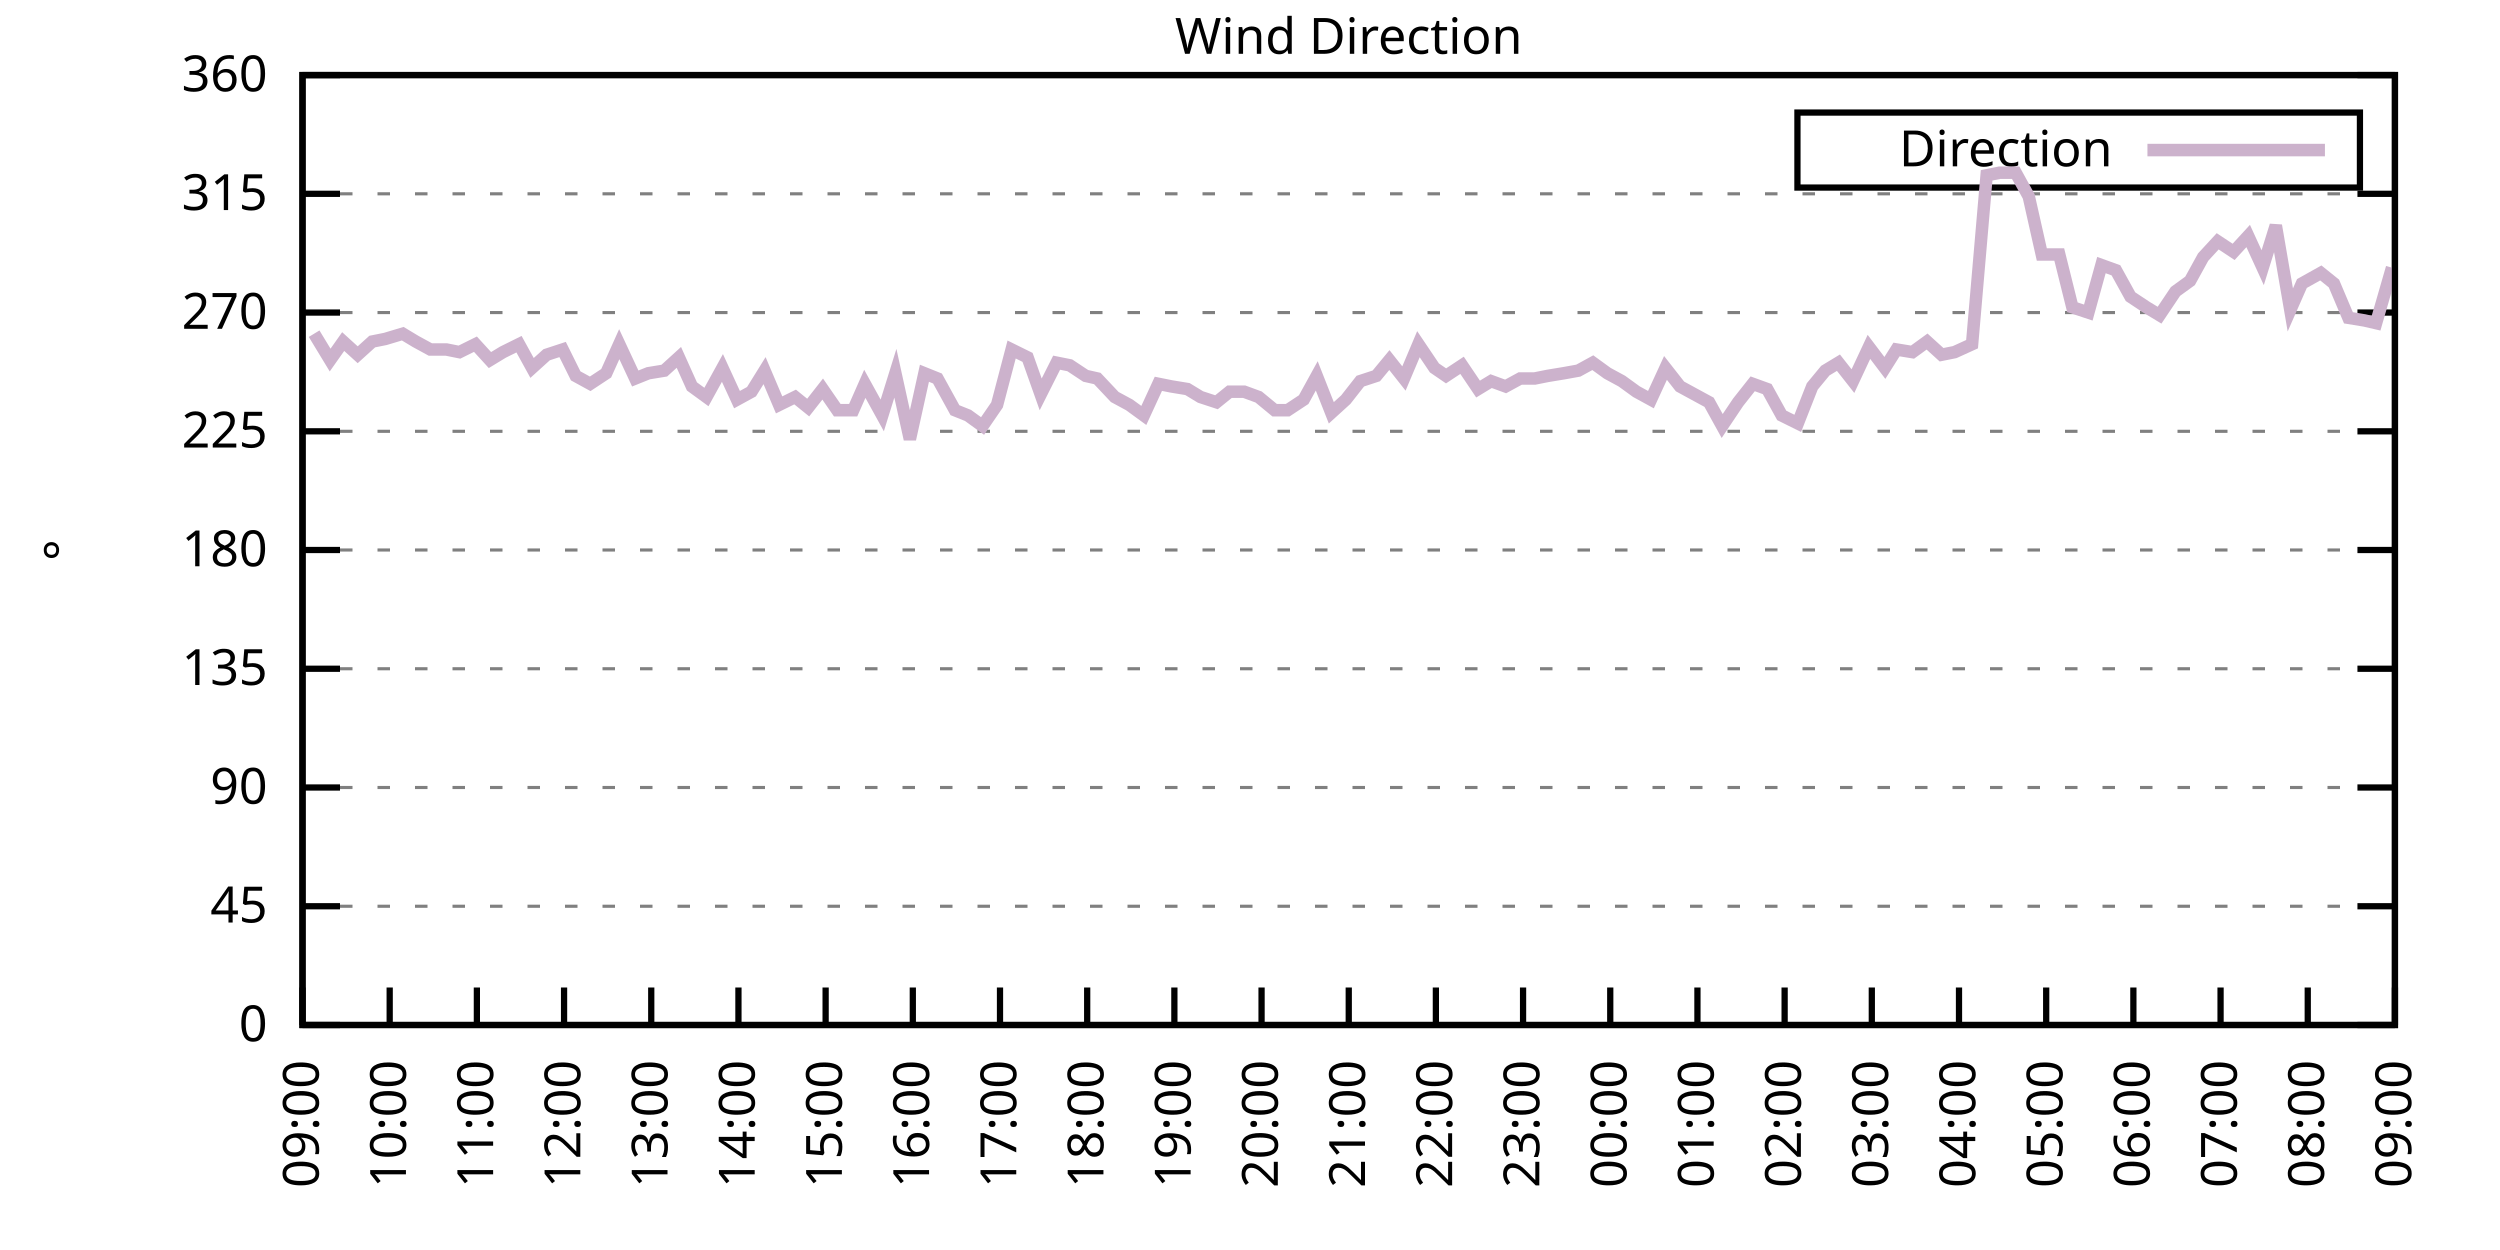
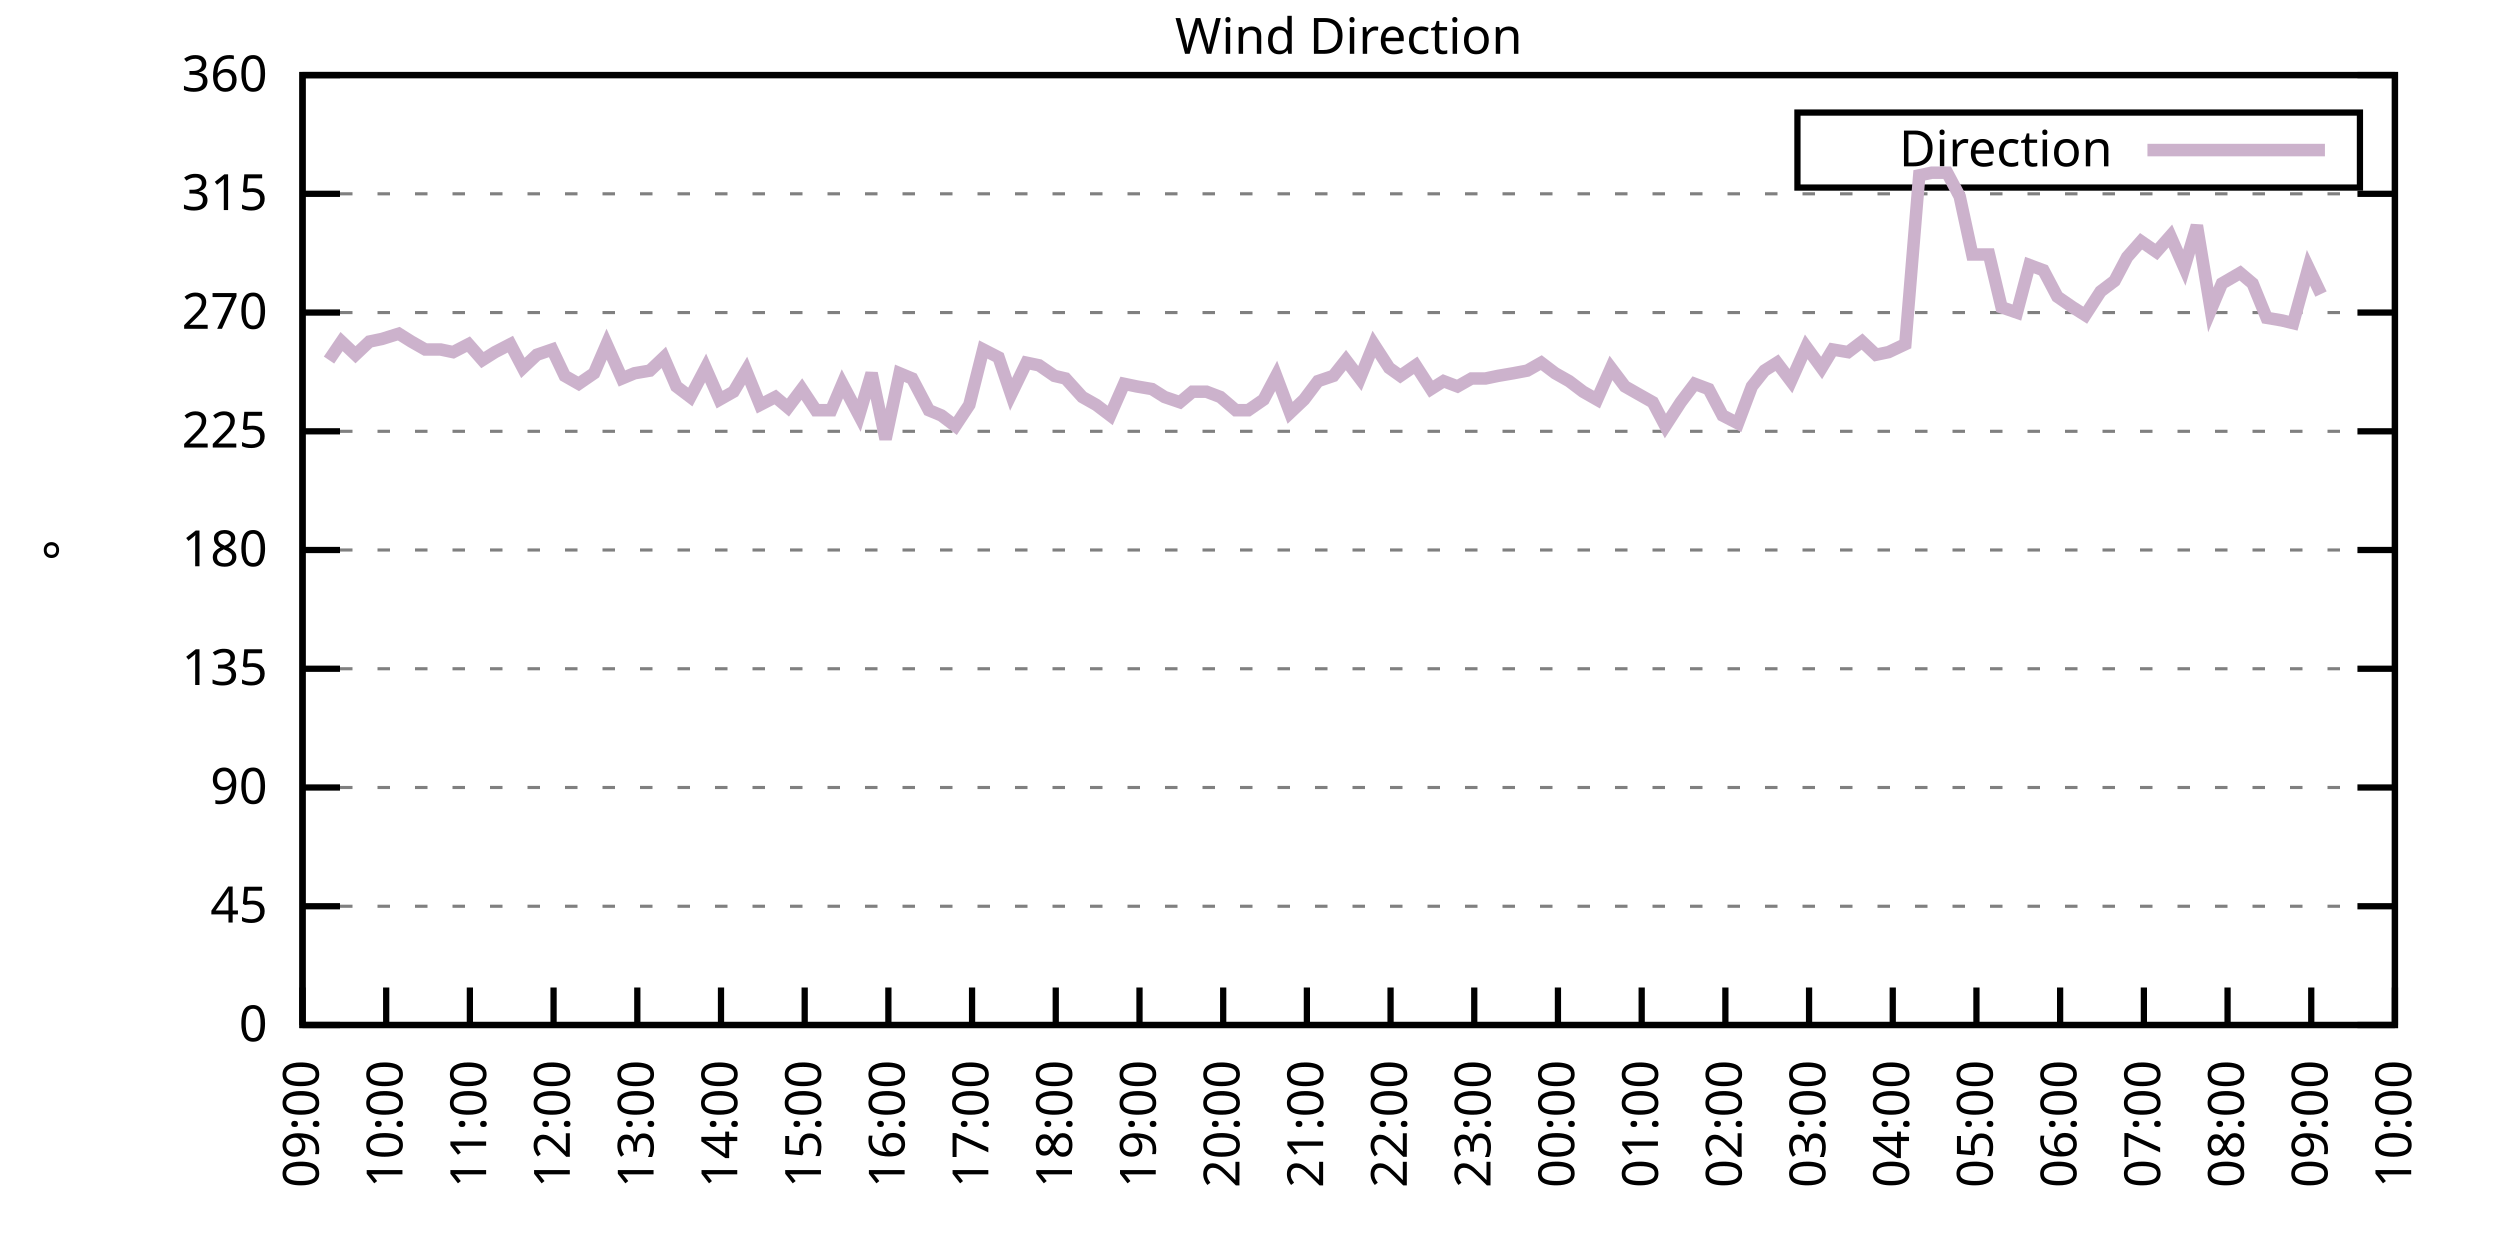
<svg xmlns="http://www.w3.org/2000/svg" xmlns:xlink="http://www.w3.org/1999/xlink" width="400" height="200" viewBox="0 0 400 200">
  <g id="gnuplot_canvas">
    <rect x="0" y="0" width="400" height="200" fill="none" />
    <defs>
      <circle id="gpDot" r="0.5" stroke-width="0.5" stroke="currentColor" />
      <path id="gpPt0" stroke-width="0.333" stroke="currentColor" d="M-1,0 h2 M0,-1 v2" />
      <path id="gpPt1" stroke-width="0.333" stroke="currentColor" d="M-1,-1 L1,1 M1,-1 L-1,1" />
      <path id="gpPt2" stroke-width="0.333" stroke="currentColor" d="M-1,0 L1,0 M0,-1 L0,1 M-1,-1 L1,1 M-1,1 L1,-1" />
      <rect id="gpPt3" stroke-width="0.333" stroke="currentColor" x="-1" y="-1" width="2" height="2" />
      <rect id="gpPt4" stroke-width="0.333" stroke="currentColor" fill="currentColor" x="-1" y="-1" width="2" height="2" />
      <circle id="gpPt5" stroke-width="0.333" stroke="currentColor" cx="0" cy="0" r="1" />
      <use xlink:href="#gpPt5" id="gpPt6" fill="currentColor" stroke="none" />
      <path id="gpPt7" stroke-width="0.333" stroke="currentColor" d="M0,-1.33 L-1.33,0.67 L1.33,0.67 z" />
      <use xlink:href="#gpPt7" id="gpPt8" fill="currentColor" stroke="none" />
      <use xlink:href="#gpPt7" id="gpPt9" stroke="currentColor" transform="rotate(180)" />
      <use xlink:href="#gpPt9" id="gpPt10" fill="currentColor" stroke="none" />
      <use xlink:href="#gpPt3" id="gpPt11" stroke="currentColor" transform="rotate(45)" />
      <use xlink:href="#gpPt11" id="gpPt12" fill="currentColor" stroke="none" />
      <path id="gpPt13" stroke-width="0.333" stroke="currentColor" d="M0,1.330 L1.265,0.411 L0.782,-1.067 L-0.782,-1.076 L-1.265,0.411 z" />
      <use xlink:href="#gpPt13" id="gpPt14" fill="currentColor" stroke="none" />
      <filter id="textbox" filterUnits="objectBoundingBox" x="0" y="0" height="1" width="1">
        <feFlood flood-color="white" flood-opacity="1" result="bgnd" />
        <feComposite in="SourceGraphic" in2="bgnd" operator="atop" />
      </filter>
      <filter id="greybox" filterUnits="objectBoundingBox" x="0" y="0" height="1" width="1">
        <feFlood flood-color="lightgrey" flood-opacity="1" result="grey" />
        <feComposite in="SourceGraphic" in2="grey" operator="atop" />
      </filter>
    </defs>
    <g fill="none" color="white" stroke="currentColor" stroke-width="1.00" stroke-linecap="butt" stroke-linejoin="miter">
</g>
    <g fill="none" color="black" stroke="currentColor" stroke-width="1.00" stroke-linecap="butt" stroke-linejoin="miter">
      <g stroke="none" shape-rendering="crispEdges">
        <polygon fill="rgb(255, 255, 255)" points="48.40,164.00 383.18,164.00 383.18,12.02 48.40,12.02 " />
      </g>
    </g>
    <g fill="none" color="black" stroke="currentColor" stroke-width="1.00" stroke-linecap="butt" stroke-linejoin="miter">
</g>
    <g fill="none" color="black" stroke="black" stroke-width="0.50" stroke-linecap="butt" stroke-linejoin="miter">
</g>
    <g fill="none" color="gray" stroke="currentColor" stroke-width="0.50" stroke-linecap="butt" stroke-linejoin="miter">
      <path stroke="gray" stroke-dasharray="2,4" class="gridline" d="M48.40,164.00 L383.19,164.00  " />
    </g>
    <g fill="none" color="gray" stroke="gray" stroke-width="1.00" stroke-linecap="butt" stroke-linejoin="miter">
</g>
    <g fill="none" color="black" stroke="currentColor" stroke-width="1.00" stroke-linecap="butt" stroke-linejoin="miter">
      <path stroke="black" d="M48.40,164.00 L54.40,164.00 M383.19,164.00 L377.19,164.00  " />
      <g transform="translate(42.80,166.60)" stroke="none" fill="black" font-family="Sans" font-size="8.00" text-anchor="end">
        <text>
          <tspan font-family="Sans"> 0</tspan>
        </text>
      </g>
    </g>
    <g fill="none" color="black" stroke="currentColor" stroke-width="1.00" stroke-linecap="butt" stroke-linejoin="miter">
</g>
    <g fill="none" color="black" stroke="black" stroke-width="0.50" stroke-linecap="butt" stroke-linejoin="miter">
</g>
    <g fill="none" color="gray" stroke="currentColor" stroke-width="0.50" stroke-linecap="butt" stroke-linejoin="miter">
      <path stroke="gray" stroke-dasharray="2,4" class="gridline" d="M48.40,145.00 L383.19,145.00  " />
    </g>
    <g fill="none" color="gray" stroke="gray" stroke-width="1.00" stroke-linecap="butt" stroke-linejoin="miter">
</g>
    <g fill="none" color="black" stroke="currentColor" stroke-width="1.00" stroke-linecap="butt" stroke-linejoin="miter">
      <path stroke="black" d="M48.40,145.00 L54.40,145.00 M383.19,145.00 L377.19,145.00  " />
      <g transform="translate(42.80,147.60)" stroke="none" fill="black" font-family="Sans" font-size="8.00" text-anchor="end">
        <text>
          <tspan font-family="Sans"> 45</tspan>
        </text>
      </g>
    </g>
    <g fill="none" color="black" stroke="currentColor" stroke-width="1.00" stroke-linecap="butt" stroke-linejoin="miter">
</g>
    <g fill="none" color="black" stroke="black" stroke-width="0.50" stroke-linecap="butt" stroke-linejoin="miter">
</g>
    <g fill="none" color="gray" stroke="currentColor" stroke-width="0.50" stroke-linecap="butt" stroke-linejoin="miter">
      <path stroke="gray" stroke-dasharray="2,4" class="gridline" d="M48.40,126.00 L383.19,126.00  " />
    </g>
    <g fill="none" color="gray" stroke="gray" stroke-width="1.00" stroke-linecap="butt" stroke-linejoin="miter">
</g>
    <g fill="none" color="black" stroke="currentColor" stroke-width="1.00" stroke-linecap="butt" stroke-linejoin="miter">
      <path stroke="black" d="M48.40,126.00 L54.40,126.00 M383.19,126.00 L377.19,126.00  " />
      <g transform="translate(42.80,128.60)" stroke="none" fill="black" font-family="Sans" font-size="8.00" text-anchor="end">
        <text>
          <tspan font-family="Sans"> 90</tspan>
        </text>
      </g>
    </g>
    <g fill="none" color="black" stroke="currentColor" stroke-width="1.00" stroke-linecap="butt" stroke-linejoin="miter">
</g>
    <g fill="none" color="black" stroke="black" stroke-width="0.50" stroke-linecap="butt" stroke-linejoin="miter">
</g>
    <g fill="none" color="gray" stroke="currentColor" stroke-width="0.50" stroke-linecap="butt" stroke-linejoin="miter">
      <path stroke="gray" stroke-dasharray="2,4" class="gridline" d="M48.40,107.00 L383.19,107.00  " />
    </g>
    <g fill="none" color="gray" stroke="gray" stroke-width="1.00" stroke-linecap="butt" stroke-linejoin="miter">
</g>
    <g fill="none" color="black" stroke="currentColor" stroke-width="1.00" stroke-linecap="butt" stroke-linejoin="miter">
      <path stroke="black" d="M48.40,107.00 L54.40,107.00 M383.19,107.00 L377.19,107.00  " />
      <g transform="translate(42.80,109.60)" stroke="none" fill="black" font-family="Sans" font-size="8.00" text-anchor="end">
        <text>
          <tspan font-family="Sans"> 135</tspan>
        </text>
      </g>
    </g>
    <g fill="none" color="black" stroke="currentColor" stroke-width="1.00" stroke-linecap="butt" stroke-linejoin="miter">
</g>
    <g fill="none" color="black" stroke="black" stroke-width="0.50" stroke-linecap="butt" stroke-linejoin="miter">
</g>
    <g fill="none" color="gray" stroke="currentColor" stroke-width="0.50" stroke-linecap="butt" stroke-linejoin="miter">
      <path stroke="gray" stroke-dasharray="2,4" class="gridline" d="M48.40,88.00 L383.19,88.00  " />
    </g>
    <g fill="none" color="gray" stroke="gray" stroke-width="1.00" stroke-linecap="butt" stroke-linejoin="miter">
</g>
    <g fill="none" color="black" stroke="currentColor" stroke-width="1.00" stroke-linecap="butt" stroke-linejoin="miter">
      <path stroke="black" d="M48.40,88.00 L54.40,88.00 M383.19,88.00 L377.19,88.00  " />
      <g transform="translate(42.80,90.60)" stroke="none" fill="black" font-family="Sans" font-size="8.00" text-anchor="end">
        <text>
          <tspan font-family="Sans"> 180</tspan>
        </text>
      </g>
    </g>
    <g fill="none" color="black" stroke="currentColor" stroke-width="1.00" stroke-linecap="butt" stroke-linejoin="miter">
</g>
    <g fill="none" color="black" stroke="black" stroke-width="0.50" stroke-linecap="butt" stroke-linejoin="miter">
</g>
    <g fill="none" color="gray" stroke="currentColor" stroke-width="0.50" stroke-linecap="butt" stroke-linejoin="miter">
      <path stroke="gray" stroke-dasharray="2,4" class="gridline" d="M48.40,69.01 L383.19,69.01  " />
    </g>
    <g fill="none" color="gray" stroke="gray" stroke-width="1.00" stroke-linecap="butt" stroke-linejoin="miter">
</g>
    <g fill="none" color="black" stroke="currentColor" stroke-width="1.00" stroke-linecap="butt" stroke-linejoin="miter">
      <path stroke="black" d="M48.40,69.01 L54.40,69.01 M383.19,69.01 L377.19,69.01  " />
      <g transform="translate(42.80,71.61)" stroke="none" fill="black" font-family="Sans" font-size="8.00" text-anchor="end">
        <text>
          <tspan font-family="Sans"> 225</tspan>
        </text>
      </g>
    </g>
    <g fill="none" color="black" stroke="currentColor" stroke-width="1.00" stroke-linecap="butt" stroke-linejoin="miter">
</g>
    <g fill="none" color="black" stroke="black" stroke-width="0.50" stroke-linecap="butt" stroke-linejoin="miter">
</g>
    <g fill="none" color="gray" stroke="currentColor" stroke-width="0.50" stroke-linecap="butt" stroke-linejoin="miter">
      <path stroke="gray" stroke-dasharray="2,4" class="gridline" d="M48.40,50.01 L383.19,50.01  " />
    </g>
    <g fill="none" color="gray" stroke="gray" stroke-width="1.00" stroke-linecap="butt" stroke-linejoin="miter">
</g>
    <g fill="none" color="black" stroke="currentColor" stroke-width="1.00" stroke-linecap="butt" stroke-linejoin="miter">
      <path stroke="black" d="M48.40,50.01 L54.40,50.01 M383.19,50.01 L377.19,50.01  " />
      <g transform="translate(42.80,52.61)" stroke="none" fill="black" font-family="Sans" font-size="8.00" text-anchor="end">
        <text>
          <tspan font-family="Sans"> 270</tspan>
        </text>
      </g>
    </g>
    <g fill="none" color="black" stroke="currentColor" stroke-width="1.00" stroke-linecap="butt" stroke-linejoin="miter">
</g>
    <g fill="none" color="black" stroke="black" stroke-width="0.50" stroke-linecap="butt" stroke-linejoin="miter">
</g>
    <g fill="none" color="gray" stroke="currentColor" stroke-width="0.50" stroke-linecap="butt" stroke-linejoin="miter">
      <path stroke="gray" stroke-dasharray="2,4" class="gridline" d="M48.40,31.01 L383.19,31.01  " />
    </g>
    <g fill="none" color="gray" stroke="gray" stroke-width="1.00" stroke-linecap="butt" stroke-linejoin="miter">
</g>
    <g fill="none" color="black" stroke="currentColor" stroke-width="1.00" stroke-linecap="butt" stroke-linejoin="miter">
      <path stroke="black" d="M48.40,31.01 L54.40,31.01 M383.19,31.01 L377.19,31.01  " />
      <g transform="translate(42.80,33.61)" stroke="none" fill="black" font-family="Sans" font-size="8.00" text-anchor="end">
        <text>
          <tspan font-family="Sans"> 315</tspan>
        </text>
      </g>
    </g>
    <g fill="none" color="black" stroke="currentColor" stroke-width="1.00" stroke-linecap="butt" stroke-linejoin="miter">
</g>
    <g fill="none" color="black" stroke="black" stroke-width="0.50" stroke-linecap="butt" stroke-linejoin="miter">
</g>
    <g fill="none" color="gray" stroke="currentColor" stroke-width="0.50" stroke-linecap="butt" stroke-linejoin="miter">
      <path stroke="gray" stroke-dasharray="2,4" class="gridline" d="M48.40,12.01 L383.19,12.01  " />
    </g>
    <g fill="none" color="gray" stroke="gray" stroke-width="1.00" stroke-linecap="butt" stroke-linejoin="miter">
</g>
    <g fill="none" color="black" stroke="currentColor" stroke-width="1.00" stroke-linecap="butt" stroke-linejoin="miter">
      <path stroke="black" d="M48.40,12.01 L54.40,12.01 M383.19,12.01 L377.19,12.01  " />
      <g transform="translate(42.80,14.61)" stroke="none" fill="black" font-family="Sans" font-size="8.00" text-anchor="end">
        <text>
          <tspan font-family="Sans"> 360</tspan>
        </text>
      </g>
    </g>
    <g fill="none" color="black" stroke="currentColor" stroke-width="1.00" stroke-linecap="butt" stroke-linejoin="miter">
      <path stroke="black" d="M48.40,164.00 L48.40,158.00  " />
      <g transform="translate(51.00,169.60) rotate(270.00)" stroke="none" fill="black" font-family="Sans" font-size="8.00" text-anchor="end">
        <text>
          <tspan font-family="Sans">09:00</tspan>
        </text>
      </g>
    </g>
    <g fill="none" color="black" stroke="currentColor" stroke-width="1.00" stroke-linecap="butt" stroke-linejoin="miter">
-       <path stroke="black" d="M62.35,164.00 L62.35,158.00  " />
-       <g transform="translate(64.95,169.60) rotate(270.00)" stroke="none" fill="black" font-family="Sans" font-size="8.00" text-anchor="end">
+       <path stroke="black" d="M61.79,164.00 L61.79,158.00  " />
+       <g transform="translate(64.39,169.60) rotate(270.00)" stroke="none" fill="black" font-family="Sans" font-size="8.00" text-anchor="end">
        <text>
          <tspan font-family="Sans">10:00</tspan>
        </text>
      </g>
    </g>
    <g fill="none" color="black" stroke="currentColor" stroke-width="1.00" stroke-linecap="butt" stroke-linejoin="miter">
-       <path stroke="black" d="M76.30,164.00 L76.30,158.00  " />
-       <g transform="translate(78.90,169.60) rotate(270.00)" stroke="none" fill="black" font-family="Sans" font-size="8.00" text-anchor="end">
+       <path stroke="black" d="M75.18,164.00 L75.18,158.00  " />
+       <g transform="translate(77.78,169.60) rotate(270.00)" stroke="none" fill="black" font-family="Sans" font-size="8.00" text-anchor="end">
        <text>
          <tspan font-family="Sans">11:00</tspan>
        </text>
      </g>
    </g>
    <g fill="none" color="black" stroke="currentColor" stroke-width="1.00" stroke-linecap="butt" stroke-linejoin="miter">
-       <path stroke="black" d="M90.25,164.00 L90.25,158.00  " />
-       <g transform="translate(92.85,169.60) rotate(270.00)" stroke="none" fill="black" font-family="Sans" font-size="8.00" text-anchor="end">
+       <path stroke="black" d="M88.57,164.00 L88.57,158.00  " />
+       <g transform="translate(91.17,169.60) rotate(270.00)" stroke="none" fill="black" font-family="Sans" font-size="8.00" text-anchor="end">
        <text>
          <tspan font-family="Sans">12:00</tspan>
        </text>
      </g>
    </g>
    <g fill="none" color="black" stroke="currentColor" stroke-width="1.00" stroke-linecap="butt" stroke-linejoin="miter">
-       <path stroke="black" d="M104.20,164.00 L104.20,158.00  " />
-       <g transform="translate(106.80,169.60) rotate(270.00)" stroke="none" fill="black" font-family="Sans" font-size="8.00" text-anchor="end">
+       <path stroke="black" d="M101.97,164.00 L101.97,158.00  " />
+       <g transform="translate(104.57,169.60) rotate(270.00)" stroke="none" fill="black" font-family="Sans" font-size="8.00" text-anchor="end">
        <text>
          <tspan font-family="Sans">13:00</tspan>
        </text>
      </g>
    </g>
    <g fill="none" color="black" stroke="currentColor" stroke-width="1.00" stroke-linecap="butt" stroke-linejoin="miter">
-       <path stroke="black" d="M118.15,164.00 L118.15,158.00  " />
-       <g transform="translate(120.75,169.60) rotate(270.00)" stroke="none" fill="black" font-family="Sans" font-size="8.00" text-anchor="end">
+       <path stroke="black" d="M115.36,164.00 L115.36,158.00  " />
+       <g transform="translate(117.96,169.60) rotate(270.00)" stroke="none" fill="black" font-family="Sans" font-size="8.00" text-anchor="end">
        <text>
          <tspan font-family="Sans">14:00</tspan>
        </text>
      </g>
    </g>
    <g fill="none" color="black" stroke="currentColor" stroke-width="1.00" stroke-linecap="butt" stroke-linejoin="miter">
-       <path stroke="black" d="M132.10,164.00 L132.10,158.00  " />
-       <g transform="translate(134.70,169.60) rotate(270.00)" stroke="none" fill="black" font-family="Sans" font-size="8.00" text-anchor="end">
+       <path stroke="black" d="M128.75,164.00 L128.75,158.00  " />
+       <g transform="translate(131.35,169.60) rotate(270.00)" stroke="none" fill="black" font-family="Sans" font-size="8.00" text-anchor="end">
        <text>
          <tspan font-family="Sans">15:00</tspan>
        </text>
      </g>
    </g>
    <g fill="none" color="black" stroke="currentColor" stroke-width="1.00" stroke-linecap="butt" stroke-linejoin="miter">
-       <path stroke="black" d="M146.05,164.00 L146.05,158.00  " />
-       <g transform="translate(148.65,169.60) rotate(270.00)" stroke="none" fill="black" font-family="Sans" font-size="8.00" text-anchor="end">
+       <path stroke="black" d="M142.14,164.00 L142.14,158.00  " />
+       <g transform="translate(144.74,169.60) rotate(270.00)" stroke="none" fill="black" font-family="Sans" font-size="8.00" text-anchor="end">
        <text>
          <tspan font-family="Sans">16:00</tspan>
        </text>
      </g>
    </g>
    <g fill="none" color="black" stroke="currentColor" stroke-width="1.00" stroke-linecap="butt" stroke-linejoin="miter">
-       <path stroke="black" d="M160.00,164.00 L160.00,158.00  " />
-       <g transform="translate(162.60,169.60) rotate(270.00)" stroke="none" fill="black" font-family="Sans" font-size="8.00" text-anchor="end">
+       <path stroke="black" d="M155.53,164.00 L155.53,158.00  " />
+       <g transform="translate(158.13,169.60) rotate(270.00)" stroke="none" fill="black" font-family="Sans" font-size="8.00" text-anchor="end">
        <text>
          <tspan font-family="Sans">17:00</tspan>
        </text>
      </g>
    </g>
    <g fill="none" color="black" stroke="currentColor" stroke-width="1.00" stroke-linecap="butt" stroke-linejoin="miter">
-       <path stroke="black" d="M173.95,164.00 L173.95,158.00  " />
-       <g transform="translate(176.55,169.60) rotate(270.00)" stroke="none" fill="black" font-family="Sans" font-size="8.00" text-anchor="end">
+       <path stroke="black" d="M168.92,164.00 L168.92,158.00  " />
+       <g transform="translate(171.52,169.60) rotate(270.00)" stroke="none" fill="black" font-family="Sans" font-size="8.00" text-anchor="end">
        <text>
          <tspan font-family="Sans">18:00</tspan>
        </text>
      </g>
    </g>
    <g fill="none" color="black" stroke="currentColor" stroke-width="1.00" stroke-linecap="butt" stroke-linejoin="miter">
-       <path stroke="black" d="M187.90,164.00 L187.90,158.00  " />
-       <g transform="translate(190.50,169.60) rotate(270.00)" stroke="none" fill="black" font-family="Sans" font-size="8.00" text-anchor="end">
+       <path stroke="black" d="M182.32,164.00 L182.32,158.00  " />
+       <g transform="translate(184.92,169.60) rotate(270.00)" stroke="none" fill="black" font-family="Sans" font-size="8.00" text-anchor="end">
        <text>
          <tspan font-family="Sans">19:00</tspan>
        </text>
      </g>
    </g>
    <g fill="none" color="black" stroke="currentColor" stroke-width="1.00" stroke-linecap="butt" stroke-linejoin="miter">
-       <path stroke="black" d="M201.85,164.00 L201.85,158.00  " />
-       <g transform="translate(204.45,169.60) rotate(270.00)" stroke="none" fill="black" font-family="Sans" font-size="8.00" text-anchor="end">
+       <path stroke="black" d="M195.71,164.00 L195.71,158.00  " />
+       <g transform="translate(198.31,169.60) rotate(270.00)" stroke="none" fill="black" font-family="Sans" font-size="8.00" text-anchor="end">
        <text>
          <tspan font-family="Sans">20:00</tspan>
        </text>
      </g>
    </g>
    <g fill="none" color="black" stroke="currentColor" stroke-width="1.00" stroke-linecap="butt" stroke-linejoin="miter">
-       <path stroke="black" d="M215.80,164.00 L215.80,158.00  " />
-       <g transform="translate(218.40,169.60) rotate(270.00)" stroke="none" fill="black" font-family="Sans" font-size="8.00" text-anchor="end">
+       <path stroke="black" d="M209.10,164.00 L209.10,158.00  " />
+       <g transform="translate(211.70,169.60) rotate(270.00)" stroke="none" fill="black" font-family="Sans" font-size="8.00" text-anchor="end">
        <text>
          <tspan font-family="Sans">21:00</tspan>
        </text>
      </g>
    </g>
    <g fill="none" color="black" stroke="currentColor" stroke-width="1.00" stroke-linecap="butt" stroke-linejoin="miter">
-       <path stroke="black" d="M229.74,164.00 L229.74,158.00  " />
-       <g transform="translate(232.34,169.60) rotate(270.00)" stroke="none" fill="black" font-family="Sans" font-size="8.00" text-anchor="end">
+       <path stroke="black" d="M222.49,164.00 L222.49,158.00  " />
+       <g transform="translate(225.09,169.60) rotate(270.00)" stroke="none" fill="black" font-family="Sans" font-size="8.00" text-anchor="end">
        <text>
          <tspan font-family="Sans">22:00</tspan>
        </text>
      </g>
    </g>
    <g fill="none" color="black" stroke="currentColor" stroke-width="1.00" stroke-linecap="butt" stroke-linejoin="miter">
-       <path stroke="black" d="M243.69,164.00 L243.69,158.00  " />
-       <g transform="translate(246.29,169.60) rotate(270.00)" stroke="none" fill="black" font-family="Sans" font-size="8.00" text-anchor="end">
+       <path stroke="black" d="M235.88,164.00 L235.88,158.00  " />
+       <g transform="translate(238.48,169.60) rotate(270.00)" stroke="none" fill="black" font-family="Sans" font-size="8.00" text-anchor="end">
        <text>
          <tspan font-family="Sans">23:00</tspan>
        </text>
      </g>
    </g>
    <g fill="none" color="black" stroke="currentColor" stroke-width="1.00" stroke-linecap="butt" stroke-linejoin="miter">
-       <path stroke="black" d="M257.64,164.00 L257.64,158.00  " />
-       <g transform="translate(260.24,169.60) rotate(270.00)" stroke="none" fill="black" font-family="Sans" font-size="8.00" text-anchor="end">
+       <path stroke="black" d="M249.27,164.00 L249.27,158.00  " />
+       <g transform="translate(251.87,169.60) rotate(270.00)" stroke="none" fill="black" font-family="Sans" font-size="8.00" text-anchor="end">
        <text>
          <tspan font-family="Sans">00:00</tspan>
        </text>
      </g>
    </g>
    <g fill="none" color="black" stroke="currentColor" stroke-width="1.00" stroke-linecap="butt" stroke-linejoin="miter">
-       <path stroke="black" d="M271.59,164.00 L271.59,158.00  " />
-       <g transform="translate(274.19,169.60) rotate(270.00)" stroke="none" fill="black" font-family="Sans" font-size="8.00" text-anchor="end">
+       <path stroke="black" d="M262.67,164.00 L262.67,158.00  " />
+       <g transform="translate(265.27,169.60) rotate(270.00)" stroke="none" fill="black" font-family="Sans" font-size="8.00" text-anchor="end">
        <text>
          <tspan font-family="Sans">01:00</tspan>
        </text>
      </g>
    </g>
    <g fill="none" color="black" stroke="currentColor" stroke-width="1.00" stroke-linecap="butt" stroke-linejoin="miter">
-       <path stroke="black" d="M285.54,164.00 L285.54,158.00  " />
-       <g transform="translate(288.14,169.60) rotate(270.00)" stroke="none" fill="black" font-family="Sans" font-size="8.00" text-anchor="end">
+       <path stroke="black" d="M276.06,164.00 L276.06,158.00  " />
+       <g transform="translate(278.66,169.60) rotate(270.00)" stroke="none" fill="black" font-family="Sans" font-size="8.00" text-anchor="end">
        <text>
          <tspan font-family="Sans">02:00</tspan>
        </text>
      </g>
    </g>
    <g fill="none" color="black" stroke="currentColor" stroke-width="1.00" stroke-linecap="butt" stroke-linejoin="miter">
-       <path stroke="black" d="M299.49,164.00 L299.49,158.00  " />
-       <g transform="translate(302.09,169.60) rotate(270.00)" stroke="none" fill="black" font-family="Sans" font-size="8.00" text-anchor="end">
+       <path stroke="black" d="M289.45,164.00 L289.45,158.00  " />
+       <g transform="translate(292.05,169.60) rotate(270.00)" stroke="none" fill="black" font-family="Sans" font-size="8.00" text-anchor="end">
        <text>
          <tspan font-family="Sans">03:00</tspan>
        </text>
      </g>
    </g>
    <g fill="none" color="black" stroke="currentColor" stroke-width="1.00" stroke-linecap="butt" stroke-linejoin="miter">
-       <path stroke="black" d="M313.44,164.00 L313.44,158.00  " />
-       <g transform="translate(316.04,169.60) rotate(270.00)" stroke="none" fill="black" font-family="Sans" font-size="8.00" text-anchor="end">
+       <path stroke="black" d="M302.84,164.00 L302.84,158.00  " />
+       <g transform="translate(305.44,169.60) rotate(270.00)" stroke="none" fill="black" font-family="Sans" font-size="8.00" text-anchor="end">
        <text>
          <tspan font-family="Sans">04:00</tspan>
        </text>
      </g>
    </g>
    <g fill="none" color="black" stroke="currentColor" stroke-width="1.00" stroke-linecap="butt" stroke-linejoin="miter">
-       <path stroke="black" d="M327.39,164.00 L327.39,158.00  " />
-       <g transform="translate(329.99,169.60) rotate(270.00)" stroke="none" fill="black" font-family="Sans" font-size="8.00" text-anchor="end">
+       <path stroke="black" d="M316.23,164.00 L316.23,158.00  " />
+       <g transform="translate(318.83,169.60) rotate(270.00)" stroke="none" fill="black" font-family="Sans" font-size="8.00" text-anchor="end">
        <text>
          <tspan font-family="Sans">05:00</tspan>
        </text>
      </g>
    </g>
    <g fill="none" color="black" stroke="currentColor" stroke-width="1.00" stroke-linecap="butt" stroke-linejoin="miter">
-       <path stroke="black" d="M341.34,164.00 L341.34,158.00  " />
-       <g transform="translate(343.94,169.60) rotate(270.00)" stroke="none" fill="black" font-family="Sans" font-size="8.00" text-anchor="end">
+       <path stroke="black" d="M329.62,164.00 L329.62,158.00  " />
+       <g transform="translate(332.22,169.60) rotate(270.00)" stroke="none" fill="black" font-family="Sans" font-size="8.00" text-anchor="end">
        <text>
          <tspan font-family="Sans">06:00</tspan>
        </text>
      </g>
    </g>
    <g fill="none" color="black" stroke="currentColor" stroke-width="1.00" stroke-linecap="butt" stroke-linejoin="miter">
-       <path stroke="black" d="M355.29,164.00 L355.29,158.00  " />
-       <g transform="translate(357.89,169.60) rotate(270.00)" stroke="none" fill="black" font-family="Sans" font-size="8.00" text-anchor="end">
+       <path stroke="black" d="M343.02,164.00 L343.02,158.00  " />
+       <g transform="translate(345.62,169.60) rotate(270.00)" stroke="none" fill="black" font-family="Sans" font-size="8.00" text-anchor="end">
        <text>
          <tspan font-family="Sans">07:00</tspan>
        </text>
      </g>
    </g>
    <g fill="none" color="black" stroke="currentColor" stroke-width="1.00" stroke-linecap="butt" stroke-linejoin="miter">
-       <path stroke="black" d="M369.24,164.00 L369.24,158.00  " />
-       <g transform="translate(371.84,169.60) rotate(270.00)" stroke="none" fill="black" font-family="Sans" font-size="8.00" text-anchor="end">
+       <path stroke="black" d="M356.41,164.00 L356.41,158.00  " />
+       <g transform="translate(359.01,169.60) rotate(270.00)" stroke="none" fill="black" font-family="Sans" font-size="8.00" text-anchor="end">
        <text>
          <tspan font-family="Sans">08:00</tspan>
+         </text>
+       </g>
+     </g>
+     <g fill="none" color="black" stroke="currentColor" stroke-width="1.00" stroke-linecap="butt" stroke-linejoin="miter">
+       <path stroke="black" d="M369.80,164.00 L369.80,158.00  " />
+       <g transform="translate(372.40,169.60) rotate(270.00)" stroke="none" fill="black" font-family="Sans" font-size="8.00" text-anchor="end">
+         <text>
+           <tspan font-family="Sans">09:00</tspan>
        </text>
      </g>
    </g>
    <g fill="none" color="black" stroke="currentColor" stroke-width="1.00" stroke-linecap="butt" stroke-linejoin="miter">
      <path stroke="black" d="M383.19,164.00 L383.19,158.00  " />
      <g transform="translate(385.79,169.60) rotate(270.00)" stroke="none" fill="black" font-family="Sans" font-size="8.00" text-anchor="end">
        <text>
-           <tspan font-family="Sans">09:00</tspan>
+           <tspan font-family="Sans">10:00</tspan>
        </text>
      </g>
    </g>
    <g fill="none" color="black" stroke="currentColor" stroke-width="1.00" stroke-linecap="butt" stroke-linejoin="miter">
</g>
    <g fill="none" color="black" stroke="currentColor" stroke-width="1.00" stroke-linecap="butt" stroke-linejoin="miter">
      <path stroke="black" d="M48.40,12.01 L48.40,164.00 L383.19,164.00 L383.19,12.01 L48.40,12.01 Z  " />
    </g>
    <g fill="none" color="black" stroke="currentColor" stroke-width="1.00" stroke-linecap="butt" stroke-linejoin="miter">
</g>
    <g fill="none" color="black" stroke="currentColor" stroke-width="1.00" stroke-linecap="butt" stroke-linejoin="miter">
      <path stroke="black" d="M287.59,30.01 L287.59,18.01 L377.59,18.01 L377.59,30.01 L287.59,30.01 Z  " />
    </g>
    <g id="Wind_direction_plot_1">
      <g fill="none" color="white" stroke="black" stroke-width="2.00" stroke-linecap="butt" stroke-linejoin="miter">
</g>
      <g fill="none" color="black" stroke="currentColor" stroke-width="2.00" stroke-linecap="butt" stroke-linejoin="miter">
        <g transform="translate(337.99,26.61)" stroke="none" fill="black" font-family="Sans" font-size="8.00" text-anchor="end">
          <text>
            <tspan font-family="Sans">Direction</tspan>
          </text>
        </g>
      </g>
      <g fill="none" color="black" stroke="currentColor" stroke-width="2.00" stroke-linecap="butt" stroke-linejoin="miter">
-         <path stroke="rgb(204, 178, 204)" d="M343.59,24.01 L371.99,24.01 M50.26,53.39 L52.82,57.61 L54.91,54.65 L57.23,56.76 L59.56,54.65 L61.65,54.23   L64.44,53.39 L66.53,54.65 L68.86,55.92 L71.42,55.92 L73.51,56.34 L76.07,55.07 L78.39,57.61 L80.48,56.34   L83.04,55.07 L85.13,58.87 L87.46,56.76 L90.02,55.92 L92.11,60.14 L94.43,61.41 L96.99,59.72 L99.08,55.07   L101.64,60.56 L103.73,59.72 L106.29,59.30 L108.62,57.18 L110.71,61.83 L113.03,63.52 L115.59,58.87 L117.92,63.94   L120.24,62.67 L122.33,59.30 L124.66,64.78 L127.22,63.52 L129.31,65.21 L131.63,62.25 L133.96,65.63 L136.51,65.63   L138.37,61.41 L141.16,66.47 L143.26,59.72 L145.58,70.27 L147.91,59.72 L150.00,60.56 L152.79,65.63 L154.88,66.47   L157.21,68.16 L159.53,64.78 L161.86,55.92 L164.41,57.18 L166.51,63.10 L169.06,58.03 L171.16,58.45 L173.71,60.14   L175.57,60.56 L178.36,63.52 L180.69,64.78 L183.01,66.47 L185.34,61.41 L187.43,61.83 L189.99,62.25 L192.08,63.52   L194.64,64.36 L196.73,62.67 L199.06,62.67 L201.38,63.52 L203.94,65.63 L206.03,65.63 L208.59,63.94 L210.68,60.14   L213.01,66.05 L215.33,63.94 L217.65,60.98 L220.21,60.14 L222.30,57.61 L224.63,60.56 L226.95,55.07 L229.51,58.87   L231.37,60.14 L233.93,58.45 L236.49,62.25 L238.58,60.98 L240.90,61.83 L243.23,60.56 L245.55,60.56 L247.65,60.14   L250.20,59.72 L252.53,59.30 L254.85,58.03 L257.18,59.72 L259.50,60.98 L261.83,62.67 L264.15,63.94 L266.48,58.87   L268.80,61.83 L271.13,63.10 L273.45,64.36 L275.55,68.16 L278.10,64.36 L280.43,61.41 L282.75,62.25 L285.08,66.47   L287.64,67.74 L289.96,61.83 L292.05,59.30 L294.15,58.03 L296.47,60.98 L299.03,55.50 L301.58,58.87 L303.44,55.92   L306.00,56.34 L308.33,54.65 L310.65,56.76 L312.74,56.34 L315.53,55.07 L317.86,28.05 L319.95,27.63 L322.51,27.63   L324.60,31.43 L326.69,40.72 L329.48,40.72 L331.58,49.16 L334.13,50.01 L336.23,42.41 L338.55,43.25 L340.88,47.47   L343.43,49.16 L345.53,50.43 L348.08,46.63 L350.41,44.94 L352.50,41.14 L354.83,38.61 L357.38,40.30 L359.71,37.76   L362.03,42.83 L364.13,36.08 L366.45,49.59 L368.31,45.36 L371.33,43.67 L373.43,45.36 L375.75,50.85 L378.31,51.27   L380.17,51.70 L382.73,42.83  " />
+         <path stroke="rgb(204, 178, 204)" d="M343.59,24.01 L371.99,24.01 M52.64,57.61 L54.65,54.65 L56.88,56.76 L59.11,54.65 L61.12,54.23 L63.80,53.39   L65.81,54.65 L68.04,55.92 L70.50,55.92 L72.50,56.34 L74.96,55.07 L77.19,57.61 L79.20,56.34 L81.66,55.07   L83.66,58.87 L85.90,56.76 L88.35,55.92 L90.36,60.14 L92.59,61.41 L95.05,59.72 L97.06,55.07 L99.51,60.56   L101.52,59.72 L103.98,59.30 L106.21,57.18 L108.22,61.83 L110.45,63.52 L112.90,58.87 L115.13,63.94 L117.37,62.67   L119.38,59.30 L121.61,64.78 L124.06,63.52 L126.07,65.21 L128.30,62.25 L130.54,65.63 L132.99,65.63 L134.78,61.41   L137.45,66.47 L139.46,59.72 L141.69,70.27 L143.93,59.72 L145.94,60.56 L148.61,65.63 L150.62,66.47 L152.85,68.16   L155.09,64.78 L157.32,55.92 L159.77,57.18 L161.78,63.10 L164.24,58.03 L166.25,58.45 L168.70,60.14 L170.49,60.56   L173.17,63.52 L175.40,64.78 L177.63,66.47 L179.86,61.41 L181.87,61.83 L184.32,62.25 L186.33,63.52 L188.79,64.36   L190.80,62.67 L193.03,62.67 L195.26,63.52 L197.72,65.63 L199.73,65.63 L202.18,63.94 L204.19,60.14 L206.42,66.05   L208.65,63.94 L210.88,60.98 L213.34,60.14 L215.35,57.61 L217.58,60.56 L219.81,55.07 L222.27,58.87 L224.05,60.14   L226.51,58.45 L228.96,62.25 L230.97,60.98 L233.20,61.83 L235.44,60.56 L237.67,60.56 L239.68,60.14 L242.13,59.72   L244.36,59.30 L246.60,58.03 L248.83,59.72 L251.06,60.98 L253.29,62.67 L255.52,63.94 L257.76,58.87 L259.99,61.83   L262.22,63.10 L264.45,64.36 L266.46,68.16 L268.92,64.36 L271.15,61.41 L273.38,62.25 L275.61,66.47 L278.07,67.74   L280.30,61.83 L282.31,59.30 L284.32,58.03 L286.55,60.98 L289.00,55.50 L291.46,58.87 L293.24,55.92 L295.70,56.34   L297.93,54.65 L300.16,56.76 L302.17,56.34 L304.85,55.07 L307.08,28.05 L309.09,27.63 L311.54,27.63 L313.55,31.43   L315.56,40.72 L318.24,40.72 L320.25,49.16 L322.70,50.01 L324.71,42.41 L326.95,43.25 L329.18,47.47 L331.63,49.16   L333.64,50.43 L336.10,46.63 L338.33,44.94 L340.34,41.14 L342.57,38.61 L345.02,40.30 L347.26,37.76 L349.49,42.83   L351.50,36.08 L353.73,49.59 L355.51,45.36 L358.42,43.67 L360.42,45.36 L362.66,50.85 L365.11,51.27 L366.90,51.70   L369.35,42.83 L371.36,47.05  " />
      </g>
    </g>
    <g fill="none" color="black" stroke="currentColor" stroke-width="2.00" stroke-linecap="butt" stroke-linejoin="miter">
</g>
    <g fill="none" color="black" stroke="black" stroke-width="1.00" stroke-linecap="butt" stroke-linejoin="miter">
</g>
    <g fill="none" color="black" stroke="currentColor" stroke-width="1.00" stroke-linecap="butt" stroke-linejoin="miter">
      <path stroke="black" d="M48.40,12.01 L48.40,164.00 L383.19,164.00 L383.19,12.01 L48.40,12.01 Z  " />
      <g transform="translate(12.80,88.01) rotate(270.00)" stroke="none" fill="black" font-family="Sans" font-size="8.00" text-anchor="middle">
        <text>
          <tspan font-family="Sans">°</tspan>
        </text>
      </g>
    </g>
    <g fill="none" color="black" stroke="currentColor" stroke-width="1.00" stroke-linecap="butt" stroke-linejoin="miter">
</g>
    <g fill="none" color="black" stroke="currentColor" stroke-width="1.00" stroke-linecap="butt" stroke-linejoin="miter">
      <g transform="translate(215.79,8.61)" stroke="none" fill="black" font-family="Sans" font-size="8.00" text-anchor="middle">
        <text>
          <tspan font-family="Sans">Wind Direction</tspan>
        </text>
      </g>
    </g>
    <g fill="none" color="black" stroke="currentColor" stroke-width="1.00" stroke-linecap="butt" stroke-linejoin="miter">
</g>
  </g>
</svg>
